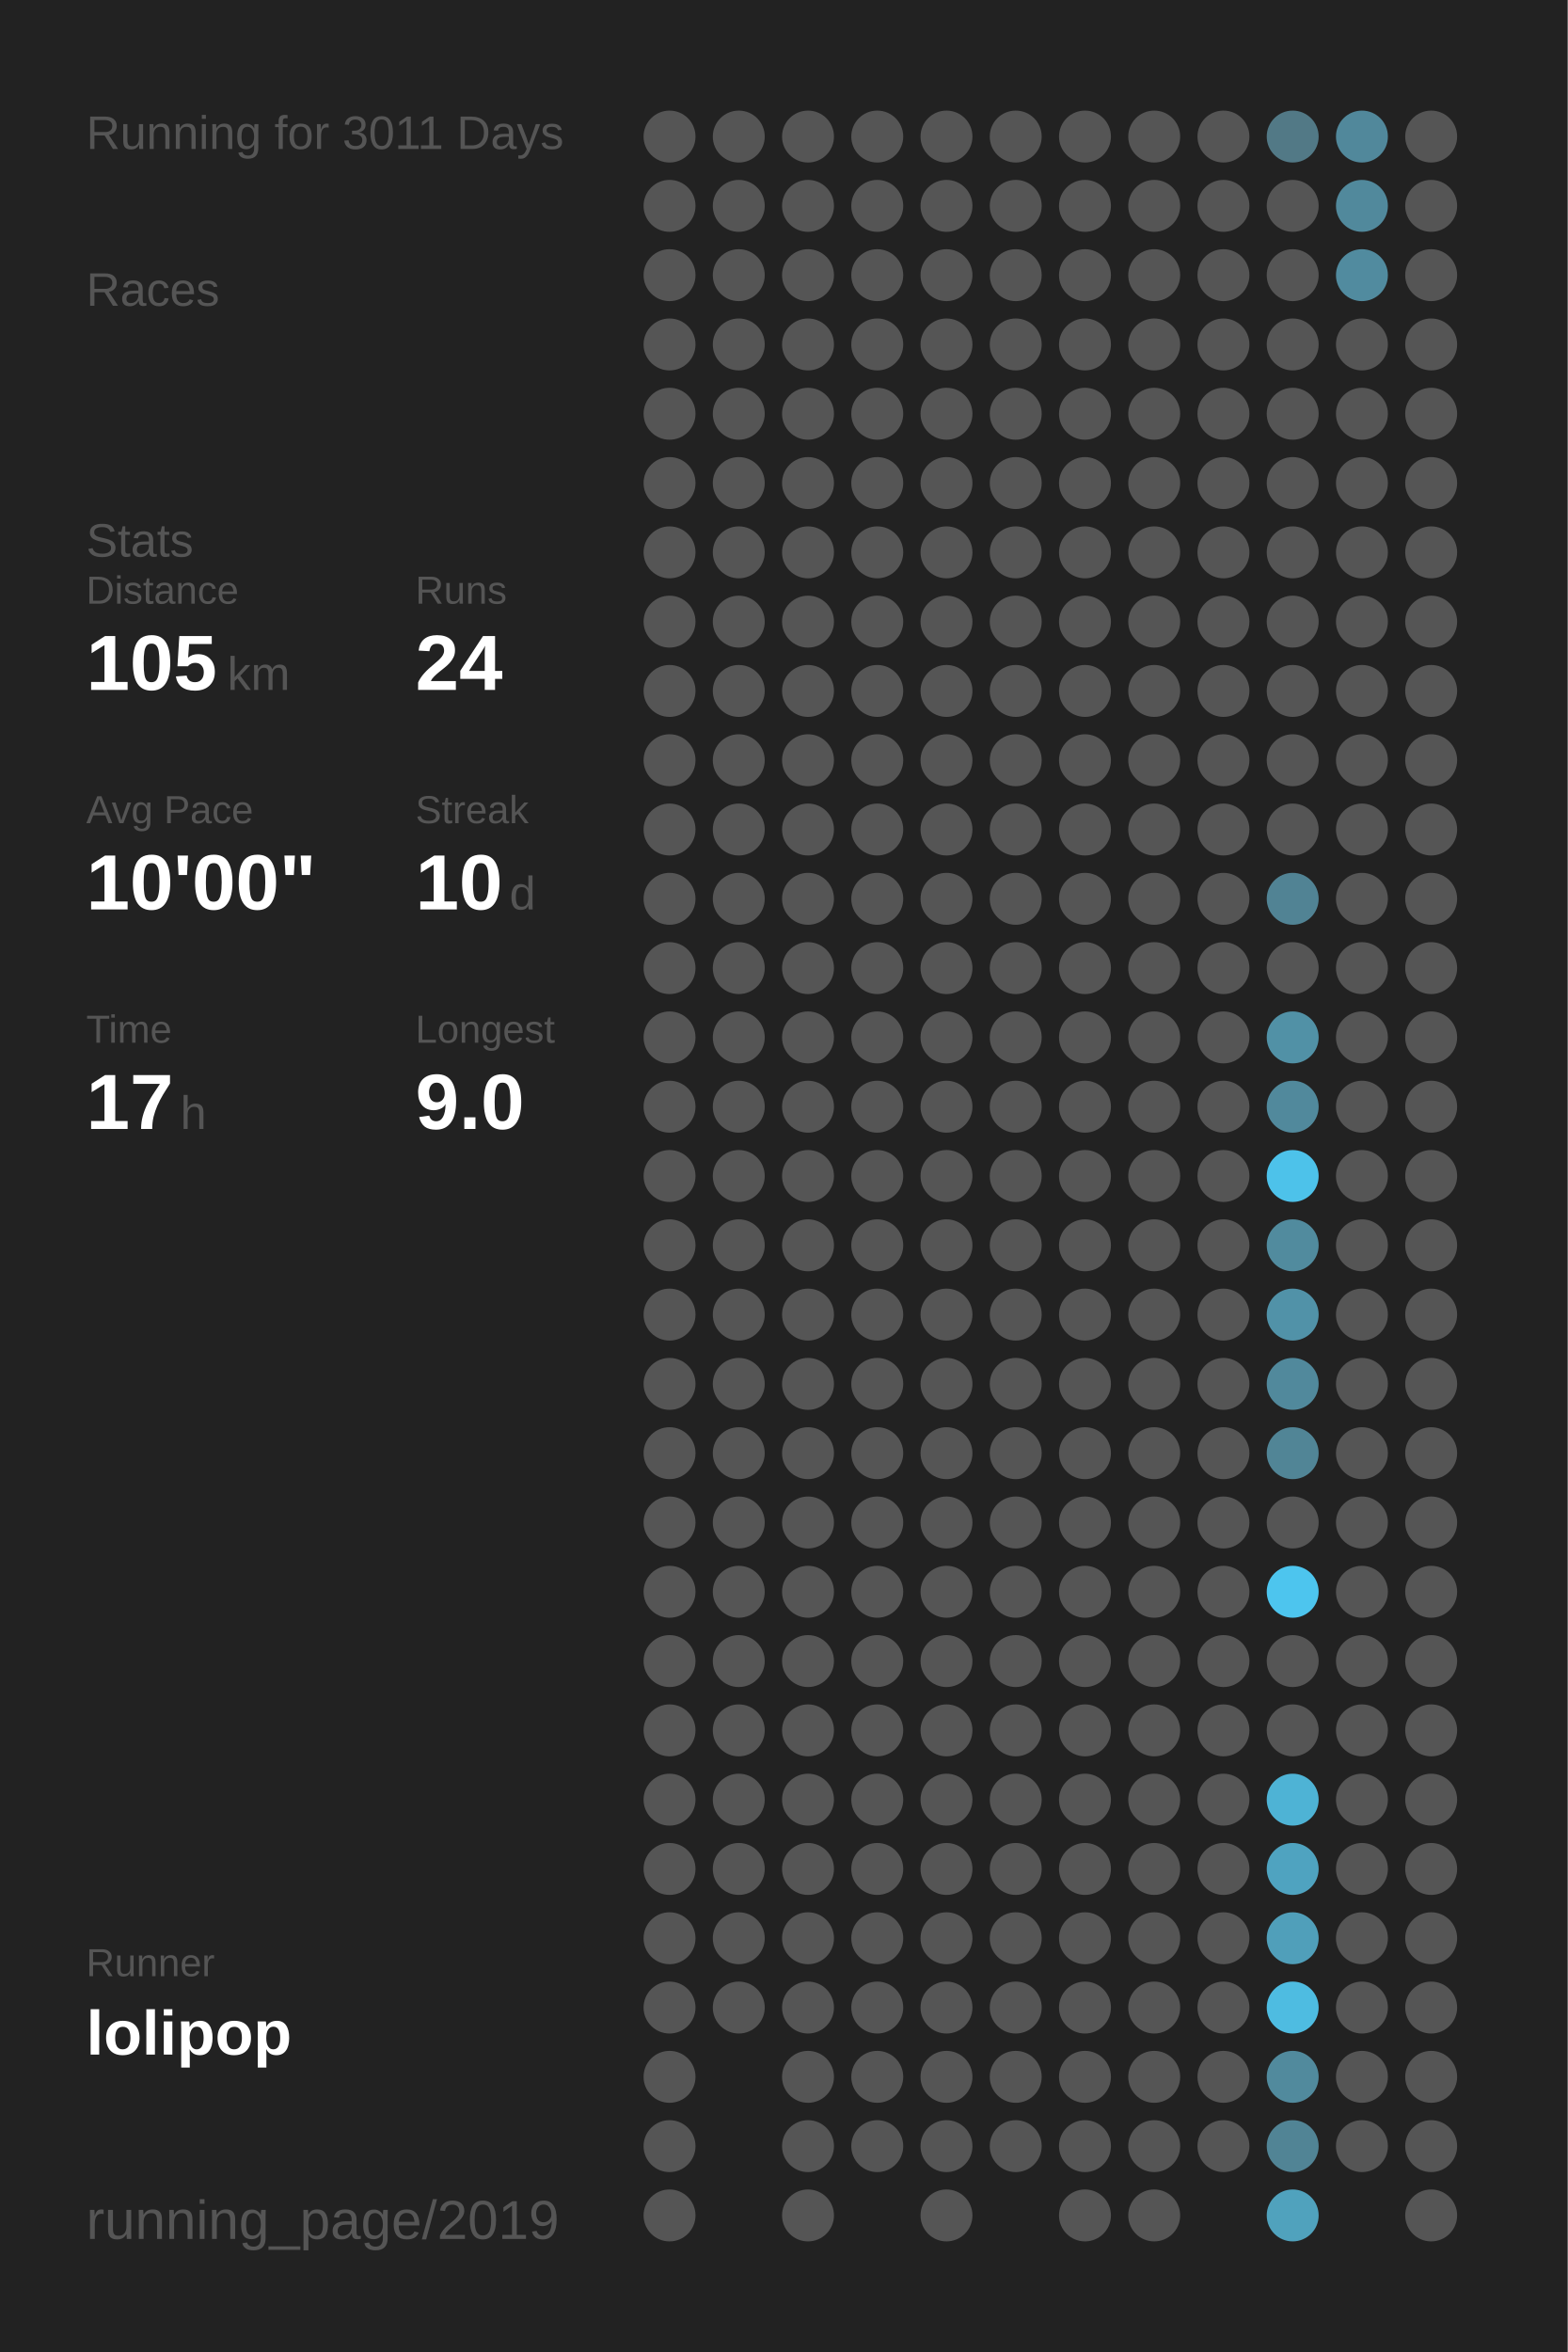
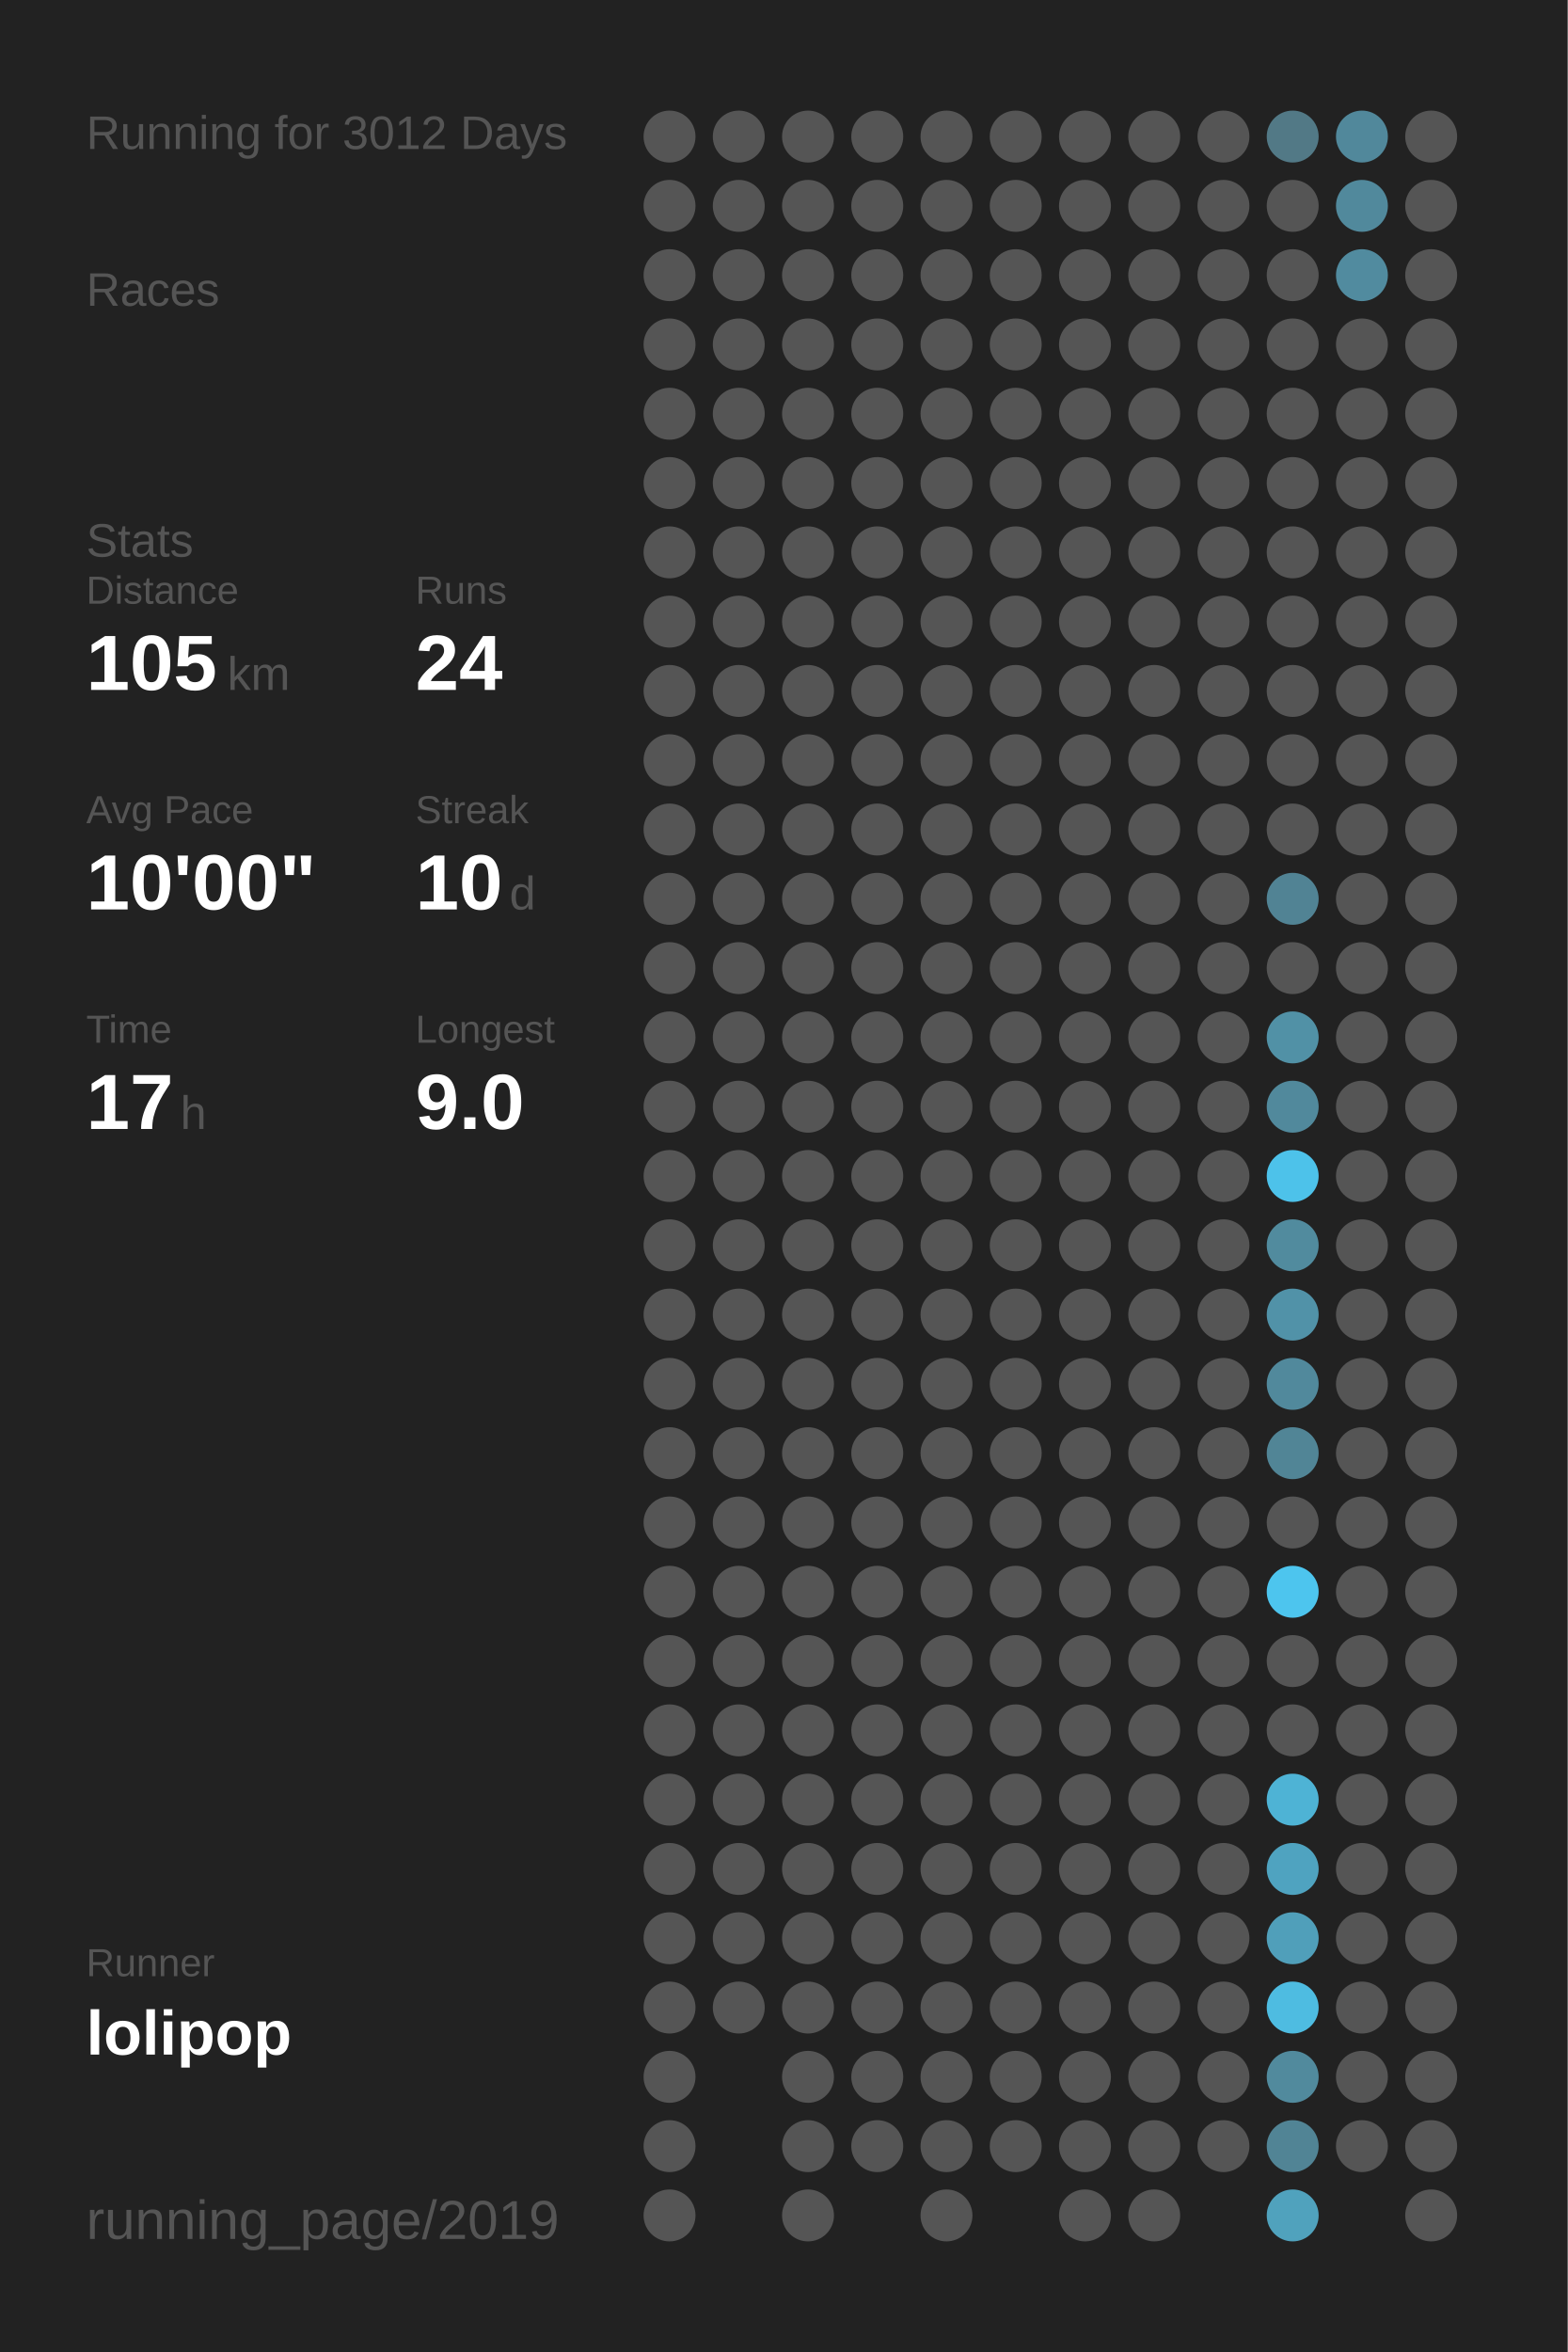
<svg xmlns="http://www.w3.org/2000/svg" baseProfile="full" height="300mm" version="1.1" viewBox="0,0,200,300" width="200mm">
  <defs />
  <rect fill="#222222" height="300" width="200" x="0" y="0" />
-   <text fill="#555555" style="font-size:6px; font-family:Arial;" x="11" y="19">Running for 3011 Days</text>
+   <text fill="#555555" style="font-size:6px; font-family:Arial;" x="11" y="19">Running for 3012 Days</text>
  <text fill="#555555" style="font-size:6px; font-family:Arial;" x="11" y="39">Races</text>
  <text fill="#555555" style="font-size:6px; font-family:Arial;" x="11" y="71">Stats</text>
  <text fill="#555555" style="font-size:5px; font-family:Arial;" x="11" y="77">Distance</text>
  <text fill="#FFFFFF" style="font-size:10px; font-family:Arial; font-weight:bold;" x="11" y="88">105</text>
  <text fill="#555555" style="font-size:6px; font-family:Arial;" x="29" y="88">km</text>
  <text fill="#555555" style="font-size:5px; font-family:Arial;" x="53" y="77">Runs</text>
  <text fill="#FFFFFF" style="font-size:10px; font-family:Arial; font-weight:bold;" x="53" y="88">24</text>
  <text fill="#555555" style="font-size:5px; font-family:Arial;" x="11" y="105">Avg Pace</text>
  <text fill="#FFFFFF" style="font-size:10px; font-family:Arial; font-weight:bold;" x="11" y="116">10'00"</text>
  <text fill="#555555" style="font-size:5px; font-family:Arial;" x="53" y="105">Streak</text>
  <text fill="#FFFFFF" style="font-size:10px; font-family:Arial; font-weight:bold;" x="53" y="116">10</text>
  <text fill="#555555" style="font-size:6px; font-family:Arial;" x="65" y="116">d</text>
  <text fill="#555555" style="font-size:5px; font-family:Arial;" x="11" y="133">Time</text>
  <text fill="#FFFFFF" style="font-size:10px; font-family:Arial; font-weight:bold;" x="11" y="144">17</text>
  <text fill="#555555" style="font-size:6px; font-family:Arial;" x="23" y="144">h</text>
  <text fill="#555555" style="font-size:5px; font-family:Arial;" x="53" y="133">Longest</text>
  <text fill="#FFFFFF" style="font-size:10px; font-family:Arial; font-weight:bold;" x="53" y="144">9.0</text>
  <text fill="#555555" style="font-size:5px; font-family:Arial;" x="11" y="252.065">Runner</text>
  <text fill="#FFFFFF" style="font-size:8px; font-family:Arial; font-weight:bold;" x="11" y="262.065">lolipop</text>
  <text fill="#555555" style="font-size:7px; font-family:Arial;" x="11" y="285.581">running_page/2019</text>
  <circle cx="85.417" cy="17.419" fill="#555555" r="3.312" />
  <circle cx="85.417" cy="26.258" fill="#555555" r="3.312" />
  <circle cx="85.417" cy="35.097" fill="#555555" r="3.312" />
  <circle cx="85.417" cy="43.935" fill="#555555" r="3.312" />
  <circle cx="85.417" cy="52.774" fill="#555555" r="3.312" />
  <circle cx="85.417" cy="61.613" fill="#555555" r="3.312" />
  <circle cx="85.417" cy="70.452" fill="#555555" r="3.312" />
  <circle cx="85.417" cy="79.29" fill="#555555" r="3.312" />
  <circle cx="85.417" cy="88.129" fill="#555555" r="3.312" />
  <circle cx="85.417" cy="96.968" fill="#555555" r="3.312" />
  <circle cx="85.417" cy="105.806" fill="#555555" r="3.312" />
  <circle cx="85.417" cy="114.645" fill="#555555" r="3.312" />
  <circle cx="85.417" cy="123.484" fill="#555555" r="3.312" />
  <circle cx="85.417" cy="132.323" fill="#555555" r="3.312" />
  <circle cx="85.417" cy="141.161" fill="#555555" r="3.312" />
  <circle cx="85.417" cy="150" fill="#555555" r="3.312" />
  <circle cx="85.417" cy="158.839" fill="#555555" r="3.312" />
  <circle cx="85.417" cy="167.677" fill="#555555" r="3.312" />
  <circle cx="85.417" cy="176.516" fill="#555555" r="3.312" />
  <circle cx="85.417" cy="185.355" fill="#555555" r="3.312" />
  <circle cx="85.417" cy="194.194" fill="#555555" r="3.312" />
  <circle cx="85.417" cy="203.032" fill="#555555" r="3.312" />
  <circle cx="85.417" cy="211.871" fill="#555555" r="3.312" />
  <circle cx="85.417" cy="220.71" fill="#555555" r="3.312" />
  <circle cx="85.417" cy="229.548" fill="#555555" r="3.312" />
  <circle cx="85.417" cy="238.387" fill="#555555" r="3.312" />
  <circle cx="85.417" cy="247.226" fill="#555555" r="3.312" />
  <circle cx="85.417" cy="256.065" fill="#555555" r="3.312" />
  <circle cx="85.417" cy="264.903" fill="#555555" r="3.312" />
  <circle cx="85.417" cy="273.742" fill="#555555" r="3.312" />
  <circle cx="85.417" cy="282.581" fill="#555555" r="3.312" />
  <circle cx="94.25" cy="17.419" fill="#555555" r="3.312" />
  <circle cx="94.25" cy="26.258" fill="#555555" r="3.312" />
  <circle cx="94.25" cy="35.097" fill="#555555" r="3.312" />
  <circle cx="94.25" cy="43.935" fill="#555555" r="3.312" />
  <circle cx="94.25" cy="52.774" fill="#555555" r="3.312" />
  <circle cx="94.25" cy="61.613" fill="#555555" r="3.312" />
  <circle cx="94.25" cy="70.452" fill="#555555" r="3.312" />
  <circle cx="94.25" cy="79.29" fill="#555555" r="3.312" />
  <circle cx="94.25" cy="88.129" fill="#555555" r="3.312" />
  <circle cx="94.25" cy="96.968" fill="#555555" r="3.312" />
  <circle cx="94.25" cy="105.806" fill="#555555" r="3.312" />
  <circle cx="94.25" cy="114.645" fill="#555555" r="3.312" />
  <circle cx="94.25" cy="123.484" fill="#555555" r="3.312" />
  <circle cx="94.25" cy="132.323" fill="#555555" r="3.312" />
  <circle cx="94.25" cy="141.161" fill="#555555" r="3.312" />
  <circle cx="94.25" cy="150" fill="#555555" r="3.312" />
  <circle cx="94.25" cy="158.839" fill="#555555" r="3.312" />
  <circle cx="94.25" cy="167.677" fill="#555555" r="3.312" />
  <circle cx="94.25" cy="176.516" fill="#555555" r="3.312" />
  <circle cx="94.25" cy="185.355" fill="#555555" r="3.312" />
  <circle cx="94.25" cy="194.194" fill="#555555" r="3.312" />
  <circle cx="94.25" cy="203.032" fill="#555555" r="3.312" />
  <circle cx="94.25" cy="211.871" fill="#555555" r="3.312" />
  <circle cx="94.25" cy="220.71" fill="#555555" r="3.312" />
  <circle cx="94.25" cy="229.548" fill="#555555" r="3.312" />
  <circle cx="94.25" cy="238.387" fill="#555555" r="3.312" />
  <circle cx="94.25" cy="247.226" fill="#555555" r="3.312" />
  <circle cx="94.25" cy="256.065" fill="#555555" r="3.312" />
  <circle cx="103.083" cy="17.419" fill="#555555" r="3.312" />
  <circle cx="103.083" cy="26.258" fill="#555555" r="3.312" />
  <circle cx="103.083" cy="35.097" fill="#555555" r="3.312" />
  <circle cx="103.083" cy="43.935" fill="#555555" r="3.312" />
  <circle cx="103.083" cy="52.774" fill="#555555" r="3.312" />
  <circle cx="103.083" cy="61.613" fill="#555555" r="3.312" />
  <circle cx="103.083" cy="70.452" fill="#555555" r="3.312" />
  <circle cx="103.083" cy="79.29" fill="#555555" r="3.312" />
  <circle cx="103.083" cy="88.129" fill="#555555" r="3.312" />
  <circle cx="103.083" cy="96.968" fill="#555555" r="3.312" />
  <circle cx="103.083" cy="105.806" fill="#555555" r="3.312" />
  <circle cx="103.083" cy="114.645" fill="#555555" r="3.312" />
  <circle cx="103.083" cy="123.484" fill="#555555" r="3.312" />
  <circle cx="103.083" cy="132.323" fill="#555555" r="3.312" />
  <circle cx="103.083" cy="141.161" fill="#555555" r="3.312" />
  <circle cx="103.083" cy="150" fill="#555555" r="3.312" />
  <circle cx="103.083" cy="158.839" fill="#555555" r="3.312" />
  <circle cx="103.083" cy="167.677" fill="#555555" r="3.312" />
  <circle cx="103.083" cy="176.516" fill="#555555" r="3.312" />
  <circle cx="103.083" cy="185.355" fill="#555555" r="3.312" />
  <circle cx="103.083" cy="194.194" fill="#555555" r="3.312" />
  <circle cx="103.083" cy="203.032" fill="#555555" r="3.312" />
  <circle cx="103.083" cy="211.871" fill="#555555" r="3.312" />
  <circle cx="103.083" cy="220.71" fill="#555555" r="3.312" />
  <circle cx="103.083" cy="229.548" fill="#555555" r="3.312" />
  <circle cx="103.083" cy="238.387" fill="#555555" r="3.312" />
  <circle cx="103.083" cy="247.226" fill="#555555" r="3.312" />
  <circle cx="103.083" cy="256.065" fill="#555555" r="3.312" />
  <circle cx="103.083" cy="264.903" fill="#555555" r="3.312" />
  <circle cx="103.083" cy="273.742" fill="#555555" r="3.312" />
  <circle cx="103.083" cy="282.581" fill="#555555" r="3.312" />
  <circle cx="111.917" cy="17.419" fill="#555555" r="3.312" />
  <circle cx="111.917" cy="26.258" fill="#555555" r="3.312" />
  <circle cx="111.917" cy="35.097" fill="#555555" r="3.312" />
  <circle cx="111.917" cy="43.935" fill="#555555" r="3.312" />
  <circle cx="111.917" cy="52.774" fill="#555555" r="3.312" />
  <circle cx="111.917" cy="61.613" fill="#555555" r="3.312" />
  <circle cx="111.917" cy="70.452" fill="#555555" r="3.312" />
  <circle cx="111.917" cy="79.29" fill="#555555" r="3.312" />
  <circle cx="111.917" cy="88.129" fill="#555555" r="3.312" />
  <circle cx="111.917" cy="96.968" fill="#555555" r="3.312" />
  <circle cx="111.917" cy="105.806" fill="#555555" r="3.312" />
  <circle cx="111.917" cy="114.645" fill="#555555" r="3.312" />
  <circle cx="111.917" cy="123.484" fill="#555555" r="3.312" />
  <circle cx="111.917" cy="132.323" fill="#555555" r="3.312" />
  <circle cx="111.917" cy="141.161" fill="#555555" r="3.312" />
  <circle cx="111.917" cy="150" fill="#555555" r="3.312" />
  <circle cx="111.917" cy="158.839" fill="#555555" r="3.312" />
  <circle cx="111.917" cy="167.677" fill="#555555" r="3.312" />
  <circle cx="111.917" cy="176.516" fill="#555555" r="3.312" />
  <circle cx="111.917" cy="185.355" fill="#555555" r="3.312" />
  <circle cx="111.917" cy="194.194" fill="#555555" r="3.312" />
  <circle cx="111.917" cy="203.032" fill="#555555" r="3.312" />
  <circle cx="111.917" cy="211.871" fill="#555555" r="3.312" />
  <circle cx="111.917" cy="220.71" fill="#555555" r="3.312" />
  <circle cx="111.917" cy="229.548" fill="#555555" r="3.312" />
  <circle cx="111.917" cy="238.387" fill="#555555" r="3.312" />
  <circle cx="111.917" cy="247.226" fill="#555555" r="3.312" />
  <circle cx="111.917" cy="256.065" fill="#555555" r="3.312" />
  <circle cx="111.917" cy="264.903" fill="#555555" r="3.312" />
  <circle cx="111.917" cy="273.742" fill="#555555" r="3.312" />
  <circle cx="120.75" cy="17.419" fill="#555555" r="3.312" />
  <circle cx="120.75" cy="26.258" fill="#555555" r="3.312" />
  <circle cx="120.75" cy="35.097" fill="#555555" r="3.312" />
  <circle cx="120.75" cy="43.935" fill="#555555" r="3.312" />
  <circle cx="120.75" cy="52.774" fill="#555555" r="3.312" />
  <circle cx="120.75" cy="61.613" fill="#555555" r="3.312" />
  <circle cx="120.75" cy="70.452" fill="#555555" r="3.312" />
  <circle cx="120.75" cy="79.29" fill="#555555" r="3.312" />
  <circle cx="120.75" cy="88.129" fill="#555555" r="3.312" />
  <circle cx="120.75" cy="96.968" fill="#555555" r="3.312" />
  <circle cx="120.75" cy="105.806" fill="#555555" r="3.312" />
  <circle cx="120.75" cy="114.645" fill="#555555" r="3.312" />
  <circle cx="120.75" cy="123.484" fill="#555555" r="3.312" />
  <circle cx="120.75" cy="132.323" fill="#555555" r="3.312" />
  <circle cx="120.75" cy="141.161" fill="#555555" r="3.312" />
  <circle cx="120.75" cy="150" fill="#555555" r="3.312" />
  <circle cx="120.75" cy="158.839" fill="#555555" r="3.312" />
  <circle cx="120.75" cy="167.677" fill="#555555" r="3.312" />
  <circle cx="120.75" cy="176.516" fill="#555555" r="3.312" />
  <circle cx="120.75" cy="185.355" fill="#555555" r="3.312" />
  <circle cx="120.75" cy="194.194" fill="#555555" r="3.312" />
  <circle cx="120.75" cy="203.032" fill="#555555" r="3.312" />
  <circle cx="120.75" cy="211.871" fill="#555555" r="3.312" />
  <circle cx="120.75" cy="220.71" fill="#555555" r="3.312" />
  <circle cx="120.75" cy="229.548" fill="#555555" r="3.312" />
  <circle cx="120.75" cy="238.387" fill="#555555" r="3.312" />
  <circle cx="120.75" cy="247.226" fill="#555555" r="3.312" />
  <circle cx="120.75" cy="256.065" fill="#555555" r="3.312" />
  <circle cx="120.75" cy="264.903" fill="#555555" r="3.312" />
  <circle cx="120.75" cy="273.742" fill="#555555" r="3.312" />
  <circle cx="120.75" cy="282.581" fill="#555555" r="3.312" />
  <circle cx="129.583" cy="17.419" fill="#555555" r="3.312" />
  <circle cx="129.583" cy="26.258" fill="#555555" r="3.312" />
  <circle cx="129.583" cy="35.097" fill="#555555" r="3.312" />
  <circle cx="129.583" cy="43.935" fill="#555555" r="3.312" />
  <circle cx="129.583" cy="52.774" fill="#555555" r="3.312" />
  <circle cx="129.583" cy="61.613" fill="#555555" r="3.312" />
  <circle cx="129.583" cy="70.452" fill="#555555" r="3.312" />
  <circle cx="129.583" cy="79.29" fill="#555555" r="3.312" />
  <circle cx="129.583" cy="88.129" fill="#555555" r="3.312" />
  <circle cx="129.583" cy="96.968" fill="#555555" r="3.312" />
  <circle cx="129.583" cy="105.806" fill="#555555" r="3.312" />
  <circle cx="129.583" cy="114.645" fill="#555555" r="3.312" />
  <circle cx="129.583" cy="123.484" fill="#555555" r="3.312" />
  <circle cx="129.583" cy="132.323" fill="#555555" r="3.312" />
  <circle cx="129.583" cy="141.161" fill="#555555" r="3.312" />
  <circle cx="129.583" cy="150" fill="#555555" r="3.312" />
  <circle cx="129.583" cy="158.839" fill="#555555" r="3.312" />
  <circle cx="129.583" cy="167.677" fill="#555555" r="3.312" />
  <circle cx="129.583" cy="176.516" fill="#555555" r="3.312" />
  <circle cx="129.583" cy="185.355" fill="#555555" r="3.312" />
  <circle cx="129.583" cy="194.194" fill="#555555" r="3.312" />
  <circle cx="129.583" cy="203.032" fill="#555555" r="3.312" />
  <circle cx="129.583" cy="211.871" fill="#555555" r="3.312" />
  <circle cx="129.583" cy="220.71" fill="#555555" r="3.312" />
  <circle cx="129.583" cy="229.548" fill="#555555" r="3.312" />
  <circle cx="129.583" cy="238.387" fill="#555555" r="3.312" />
  <circle cx="129.583" cy="247.226" fill="#555555" r="3.312" />
  <circle cx="129.583" cy="256.065" fill="#555555" r="3.312" />
  <circle cx="129.583" cy="264.903" fill="#555555" r="3.312" />
  <circle cx="129.583" cy="273.742" fill="#555555" r="3.312" />
  <circle cx="138.417" cy="17.419" fill="#555555" r="3.312" />
  <circle cx="138.417" cy="26.258" fill="#555555" r="3.312" />
  <circle cx="138.417" cy="35.097" fill="#555555" r="3.312" />
  <circle cx="138.417" cy="43.935" fill="#555555" r="3.312" />
  <circle cx="138.417" cy="52.774" fill="#555555" r="3.312" />
  <circle cx="138.417" cy="61.613" fill="#555555" r="3.312" />
  <circle cx="138.417" cy="70.452" fill="#555555" r="3.312" />
  <circle cx="138.417" cy="79.29" fill="#555555" r="3.312" />
  <circle cx="138.417" cy="88.129" fill="#555555" r="3.312" />
  <circle cx="138.417" cy="96.968" fill="#555555" r="3.312" />
  <circle cx="138.417" cy="105.806" fill="#555555" r="3.312" />
  <circle cx="138.417" cy="114.645" fill="#555555" r="3.312" />
  <circle cx="138.417" cy="123.484" fill="#555555" r="3.312" />
  <circle cx="138.417" cy="132.323" fill="#555555" r="3.312" />
  <circle cx="138.417" cy="141.161" fill="#555555" r="3.312" />
  <circle cx="138.417" cy="150" fill="#555555" r="3.312" />
  <circle cx="138.417" cy="158.839" fill="#555555" r="3.312" />
  <circle cx="138.417" cy="167.677" fill="#555555" r="3.312" />
  <circle cx="138.417" cy="176.516" fill="#555555" r="3.312" />
  <circle cx="138.417" cy="185.355" fill="#555555" r="3.312" />
  <circle cx="138.417" cy="194.194" fill="#555555" r="3.312" />
  <circle cx="138.417" cy="203.032" fill="#555555" r="3.312" />
  <circle cx="138.417" cy="211.871" fill="#555555" r="3.312" />
  <circle cx="138.417" cy="220.71" fill="#555555" r="3.312" />
  <circle cx="138.417" cy="229.548" fill="#555555" r="3.312" />
  <circle cx="138.417" cy="238.387" fill="#555555" r="3.312" />
  <circle cx="138.417" cy="247.226" fill="#555555" r="3.312" />
  <circle cx="138.417" cy="256.065" fill="#555555" r="3.312" />
  <circle cx="138.417" cy="264.903" fill="#555555" r="3.312" />
  <circle cx="138.417" cy="273.742" fill="#555555" r="3.312" />
  <circle cx="138.417" cy="282.581" fill="#555555" r="3.312" />
  <circle cx="147.25" cy="17.419" fill="#555555" r="3.312" />
  <circle cx="147.25" cy="26.258" fill="#555555" r="3.312" />
  <circle cx="147.25" cy="35.097" fill="#555555" r="3.312" />
  <circle cx="147.25" cy="43.935" fill="#555555" r="3.312" />
  <circle cx="147.25" cy="52.774" fill="#555555" r="3.312" />
  <circle cx="147.25" cy="61.613" fill="#555555" r="3.312" />
  <circle cx="147.25" cy="70.452" fill="#555555" r="3.312" />
  <circle cx="147.25" cy="79.29" fill="#555555" r="3.312" />
  <circle cx="147.25" cy="88.129" fill="#555555" r="3.312" />
  <circle cx="147.25" cy="96.968" fill="#555555" r="3.312" />
  <circle cx="147.25" cy="105.806" fill="#555555" r="3.312" />
  <circle cx="147.25" cy="114.645" fill="#555555" r="3.312" />
  <circle cx="147.25" cy="123.484" fill="#555555" r="3.312" />
  <circle cx="147.25" cy="132.323" fill="#555555" r="3.312" />
  <circle cx="147.25" cy="141.161" fill="#555555" r="3.312" />
  <circle cx="147.25" cy="150" fill="#555555" r="3.312" />
  <circle cx="147.25" cy="158.839" fill="#555555" r="3.312" />
  <circle cx="147.25" cy="167.677" fill="#555555" r="3.312" />
  <circle cx="147.25" cy="176.516" fill="#555555" r="3.312" />
  <circle cx="147.25" cy="185.355" fill="#555555" r="3.312" />
  <circle cx="147.25" cy="194.194" fill="#555555" r="3.312" />
  <circle cx="147.25" cy="203.032" fill="#555555" r="3.312" />
  <circle cx="147.25" cy="211.871" fill="#555555" r="3.312" />
  <circle cx="147.25" cy="220.71" fill="#555555" r="3.312" />
  <circle cx="147.25" cy="229.548" fill="#555555" r="3.312" />
  <circle cx="147.25" cy="238.387" fill="#555555" r="3.312" />
  <circle cx="147.25" cy="247.226" fill="#555555" r="3.312" />
  <circle cx="147.25" cy="256.065" fill="#555555" r="3.312" />
  <circle cx="147.25" cy="264.903" fill="#555555" r="3.312" />
  <circle cx="147.25" cy="273.742" fill="#555555" r="3.312" />
  <circle cx="147.25" cy="282.581" fill="#555555" r="3.312" />
  <circle cx="156.083" cy="17.419" fill="#555555" r="3.312" />
  <circle cx="156.083" cy="26.258" fill="#555555" r="3.312" />
  <circle cx="156.083" cy="35.097" fill="#555555" r="3.312" />
  <circle cx="156.083" cy="43.935" fill="#555555" r="3.312" />
  <circle cx="156.083" cy="52.774" fill="#555555" r="3.312" />
  <circle cx="156.083" cy="61.613" fill="#555555" r="3.312" />
  <circle cx="156.083" cy="70.452" fill="#555555" r="3.312" />
  <circle cx="156.083" cy="79.29" fill="#555555" r="3.312" />
  <circle cx="156.083" cy="88.129" fill="#555555" r="3.312" />
  <circle cx="156.083" cy="96.968" fill="#555555" r="3.312" />
  <circle cx="156.083" cy="105.806" fill="#555555" r="3.312" />
  <circle cx="156.083" cy="114.645" fill="#555555" r="3.312" />
  <circle cx="156.083" cy="123.484" fill="#555555" r="3.312" />
  <circle cx="156.083" cy="132.323" fill="#555555" r="3.312" />
  <circle cx="156.083" cy="141.161" fill="#555555" r="3.312" />
  <circle cx="156.083" cy="150" fill="#555555" r="3.312" />
  <circle cx="156.083" cy="158.839" fill="#555555" r="3.312" />
  <circle cx="156.083" cy="167.677" fill="#555555" r="3.312" />
  <circle cx="156.083" cy="176.516" fill="#555555" r="3.312" />
  <circle cx="156.083" cy="185.355" fill="#555555" r="3.312" />
  <circle cx="156.083" cy="194.194" fill="#555555" r="3.312" />
  <circle cx="156.083" cy="203.032" fill="#555555" r="3.312" />
  <circle cx="156.083" cy="211.871" fill="#555555" r="3.312" />
  <circle cx="156.083" cy="220.71" fill="#555555" r="3.312" />
  <circle cx="156.083" cy="229.548" fill="#555555" r="3.312" />
  <circle cx="156.083" cy="238.387" fill="#555555" r="3.312" />
  <circle cx="156.083" cy="247.226" fill="#555555" r="3.312" />
  <circle cx="156.083" cy="256.065" fill="#555555" r="3.312" />
  <circle cx="156.083" cy="264.903" fill="#555555" r="3.312" />
  <circle cx="156.083" cy="273.742" fill="#555555" r="3.312" />
  <circle cx="164.917" cy="17.419" fill="#527986" r="3.312" />
  <circle cx="164.917" cy="26.258" fill="#555555" r="3.312" />
  <circle cx="164.917" cy="35.097" fill="#555555" r="3.312" />
  <circle cx="164.917" cy="43.935" fill="#555555" r="3.312" />
  <circle cx="164.917" cy="52.774" fill="#555555" r="3.312" />
  <circle cx="164.917" cy="61.613" fill="#555555" r="3.312" />
  <circle cx="164.917" cy="70.452" fill="#555555" r="3.312" />
  <circle cx="164.917" cy="79.29" fill="#555555" r="3.312" />
  <circle cx="164.917" cy="88.129" fill="#555555" r="3.312" />
  <circle cx="164.917" cy="96.968" fill="#555555" r="3.312" />
  <circle cx="164.917" cy="105.806" fill="#555555" r="3.312" />
  <circle cx="164.917" cy="114.645" fill="#518394" r="3.312" />
  <circle cx="164.917" cy="123.484" fill="#555555" r="3.312" />
  <circle cx="164.917" cy="132.323" fill="#5191a6" r="3.312" />
  <circle cx="164.917" cy="141.161" fill="#51899c" r="3.312" />
  <circle cx="164.917" cy="150" fill="#4dc2ea" r="3.312" />
  <circle cx="164.917" cy="158.839" fill="#518b9e" r="3.312" />
  <circle cx="164.917" cy="167.677" fill="#5192a8" r="3.312" />
  <circle cx="164.917" cy="176.516" fill="#51899c" r="3.312" />
  <circle cx="164.917" cy="185.355" fill="#518596" r="3.312" />
  <circle cx="164.917" cy="194.194" fill="#555555" r="3.312" />
  <circle cx="164.917" cy="203.032" fill="#4dc5ee" r="3.312" />
  <circle cx="164.917" cy="211.871" fill="#555555" r="3.312" />
  <circle cx="164.917" cy="220.71" fill="#555555" r="3.312" />
  <circle cx="164.917" cy="229.548" fill="#4eb3d5" r="3.312" />
  <circle cx="164.917" cy="238.387" fill="#4fa3c0" r="3.312" />
  <circle cx="164.917" cy="247.226" fill="#509fba" r="3.312" />
  <circle cx="164.917" cy="256.065" fill="#4ebce1" r="3.312" />
  <circle cx="164.917" cy="264.903" fill="#518a9d" r="3.312" />
  <circle cx="164.917" cy="273.742" fill="#518495" r="3.312" />
  <circle cx="164.917" cy="282.581" fill="#50a2bd" r="3.312" />
  <circle cx="173.75" cy="17.419" fill="#51889b" r="3.312" />
  <circle cx="173.75" cy="26.258" fill="#51899c" r="3.312" />
  <circle cx="173.75" cy="35.097" fill="#518b9f" r="3.312" />
  <circle cx="173.75" cy="43.935" fill="#555555" r="3.312" />
  <circle cx="173.75" cy="52.774" fill="#555555" r="3.312" />
  <circle cx="173.75" cy="61.613" fill="#555555" r="3.312" />
  <circle cx="173.75" cy="70.452" fill="#555555" r="3.312" />
  <circle cx="173.75" cy="79.29" fill="#555555" r="3.312" />
  <circle cx="173.75" cy="88.129" fill="#555555" r="3.312" />
  <circle cx="173.75" cy="96.968" fill="#555555" r="3.312" />
  <circle cx="173.75" cy="105.806" fill="#555555" r="3.312" />
  <circle cx="173.75" cy="114.645" fill="#555555" r="3.312" />
  <circle cx="173.75" cy="123.484" fill="#555555" r="3.312" />
  <circle cx="173.75" cy="132.323" fill="#555555" r="3.312" />
  <circle cx="173.75" cy="141.161" fill="#555555" r="3.312" />
  <circle cx="173.75" cy="150" fill="#555555" r="3.312" />
  <circle cx="173.75" cy="158.839" fill="#555555" r="3.312" />
  <circle cx="173.75" cy="167.677" fill="#555555" r="3.312" />
  <circle cx="173.75" cy="176.516" fill="#555555" r="3.312" />
  <circle cx="173.75" cy="185.355" fill="#555555" r="3.312" />
  <circle cx="173.75" cy="194.194" fill="#555555" r="3.312" />
  <circle cx="173.75" cy="203.032" fill="#555555" r="3.312" />
  <circle cx="173.75" cy="211.871" fill="#555555" r="3.312" />
  <circle cx="173.75" cy="220.71" fill="#555555" r="3.312" />
  <circle cx="173.75" cy="229.548" fill="#555555" r="3.312" />
  <circle cx="173.75" cy="238.387" fill="#555555" r="3.312" />
  <circle cx="173.75" cy="247.226" fill="#555555" r="3.312" />
  <circle cx="173.75" cy="256.065" fill="#555555" r="3.312" />
  <circle cx="173.75" cy="264.903" fill="#555555" r="3.312" />
  <circle cx="173.75" cy="273.742" fill="#555555" r="3.312" />
  <circle cx="182.583" cy="17.419" fill="#555555" r="3.312" />
  <circle cx="182.583" cy="26.258" fill="#555555" r="3.312" />
  <circle cx="182.583" cy="35.097" fill="#555555" r="3.312" />
  <circle cx="182.583" cy="43.935" fill="#555555" r="3.312" />
  <circle cx="182.583" cy="52.774" fill="#555555" r="3.312" />
  <circle cx="182.583" cy="61.613" fill="#555555" r="3.312" />
  <circle cx="182.583" cy="70.452" fill="#555555" r="3.312" />
  <circle cx="182.583" cy="79.29" fill="#555555" r="3.312" />
  <circle cx="182.583" cy="88.129" fill="#555555" r="3.312" />
  <circle cx="182.583" cy="96.968" fill="#555555" r="3.312" />
  <circle cx="182.583" cy="105.806" fill="#555555" r="3.312" />
  <circle cx="182.583" cy="114.645" fill="#555555" r="3.312" />
  <circle cx="182.583" cy="123.484" fill="#555555" r="3.312" />
  <circle cx="182.583" cy="132.323" fill="#555555" r="3.312" />
  <circle cx="182.583" cy="141.161" fill="#555555" r="3.312" />
  <circle cx="182.583" cy="150" fill="#555555" r="3.312" />
  <circle cx="182.583" cy="158.839" fill="#555555" r="3.312" />
  <circle cx="182.583" cy="167.677" fill="#555555" r="3.312" />
  <circle cx="182.583" cy="176.516" fill="#555555" r="3.312" />
  <circle cx="182.583" cy="185.355" fill="#555555" r="3.312" />
  <circle cx="182.583" cy="194.194" fill="#555555" r="3.312" />
  <circle cx="182.583" cy="203.032" fill="#555555" r="3.312" />
  <circle cx="182.583" cy="211.871" fill="#555555" r="3.312" />
  <circle cx="182.583" cy="220.71" fill="#555555" r="3.312" />
  <circle cx="182.583" cy="229.548" fill="#555555" r="3.312" />
  <circle cx="182.583" cy="238.387" fill="#555555" r="3.312" />
  <circle cx="182.583" cy="247.226" fill="#555555" r="3.312" />
  <circle cx="182.583" cy="256.065" fill="#555555" r="3.312" />
  <circle cx="182.583" cy="264.903" fill="#555555" r="3.312" />
  <circle cx="182.583" cy="273.742" fill="#555555" r="3.312" />
  <circle cx="182.583" cy="282.581" fill="#555555" r="3.312" />
</svg>
